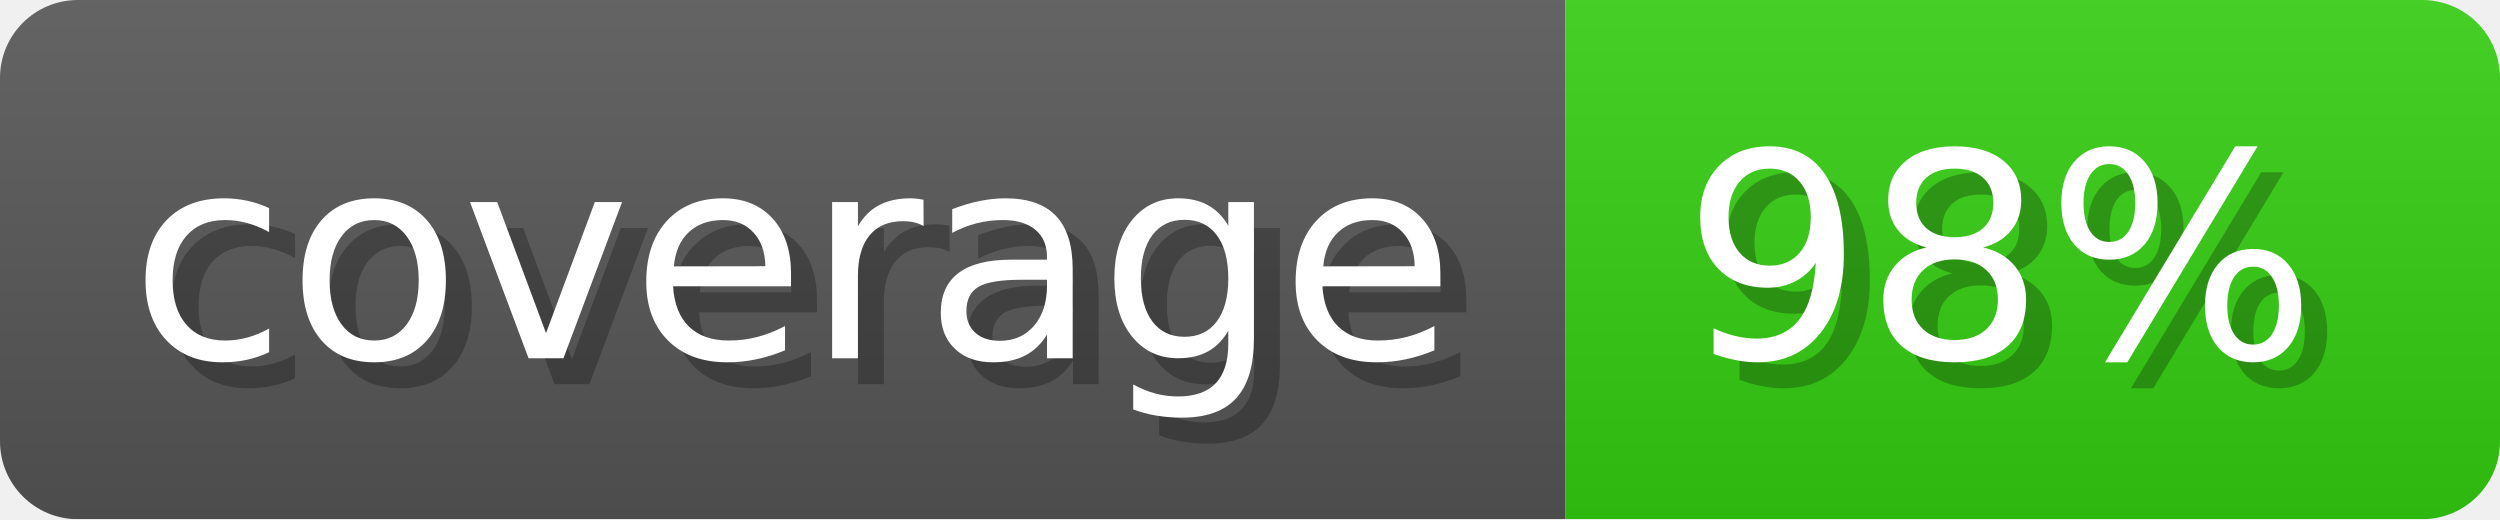
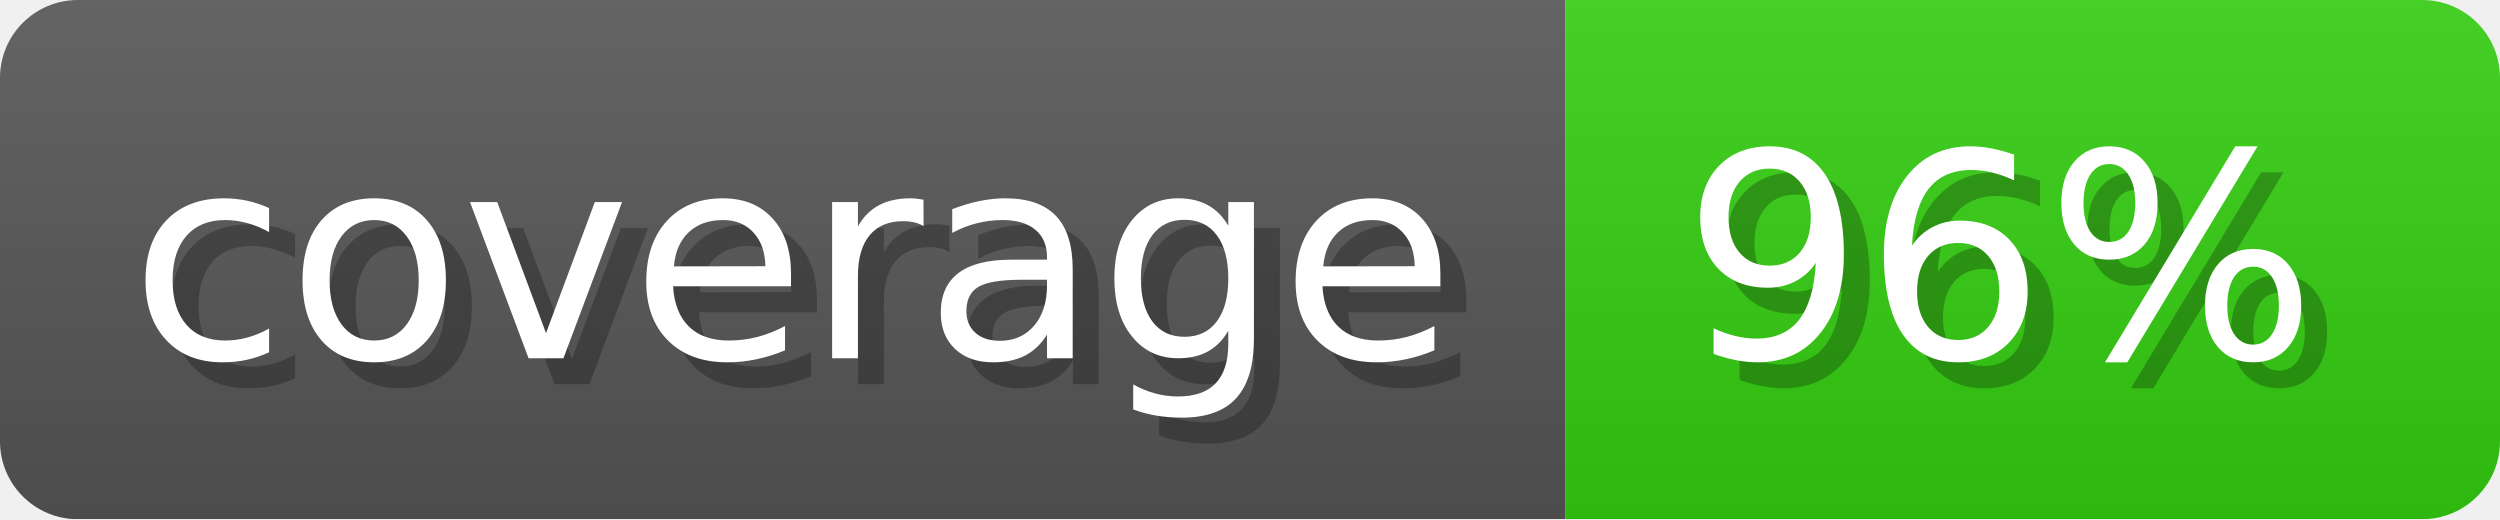
- <svg xmlns="http://www.w3.org/2000/svg" width="96.3" height="20" viewBox="0 0 963 200" role="img" aria-label="coverage: 98%">
-   <linearGradient id="ESSiT" x2="0" y2="100%">
+ <svg xmlns="http://www.w3.org/2000/svg" width="96.3" height="20" viewBox="0 0 963 200" role="img" aria-label="coverage: 96%">
+   <linearGradient id="XudUU" x2="0" y2="100%">
    <stop offset="0" stop-opacity=".1" stop-color="#EEE" />
    <stop offset="1" stop-opacity=".1" />
  </linearGradient>
-   <mask id="Pdfrd">
+   <mask id="PNcQY">
    <rect width="963" height="200" rx="30" fill="#FFF" />
  </mask>
-   <g mask="url(#Pdfrd)">
+   <g mask="url(#PNcQY)">
    <rect width="603" height="200" fill="#555" />
    <rect width="360" height="200" fill="#3C1" x="603" />
-     <rect width="963" height="200" fill="url(#ESSiT)" />
+     <rect width="963" height="200" fill="url(#XudUU)" />
  </g>
  <g aria-hidden="true" fill="#fff" text-anchor="start" font-family="Verdana,DejaVu Sans,sans-serif" font-size="110">
    <text x="60" y="148" textLength="503" fill="#000" opacity="0.25">coverage</text>
    <text x="50" y="138" textLength="503">coverage</text>
-     <text x="658" y="148" textLength="260" fill="#000" opacity="0.25">98%</text>
-     <text x="648" y="138" textLength="260">98%</text>
+     <text x="658" y="148" textLength="260" fill="#000" opacity="0.25">96%</text>
+     <text x="648" y="138" textLength="260">96%</text>
  </g>
</svg>
